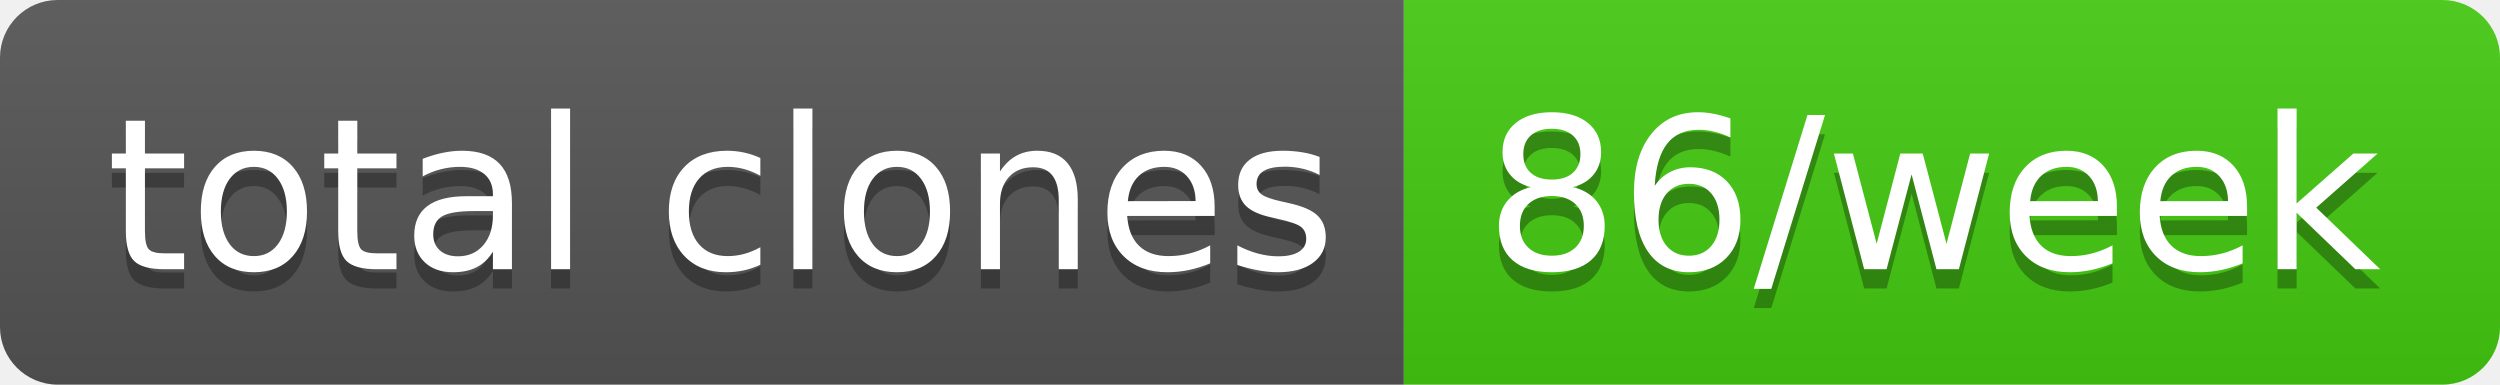
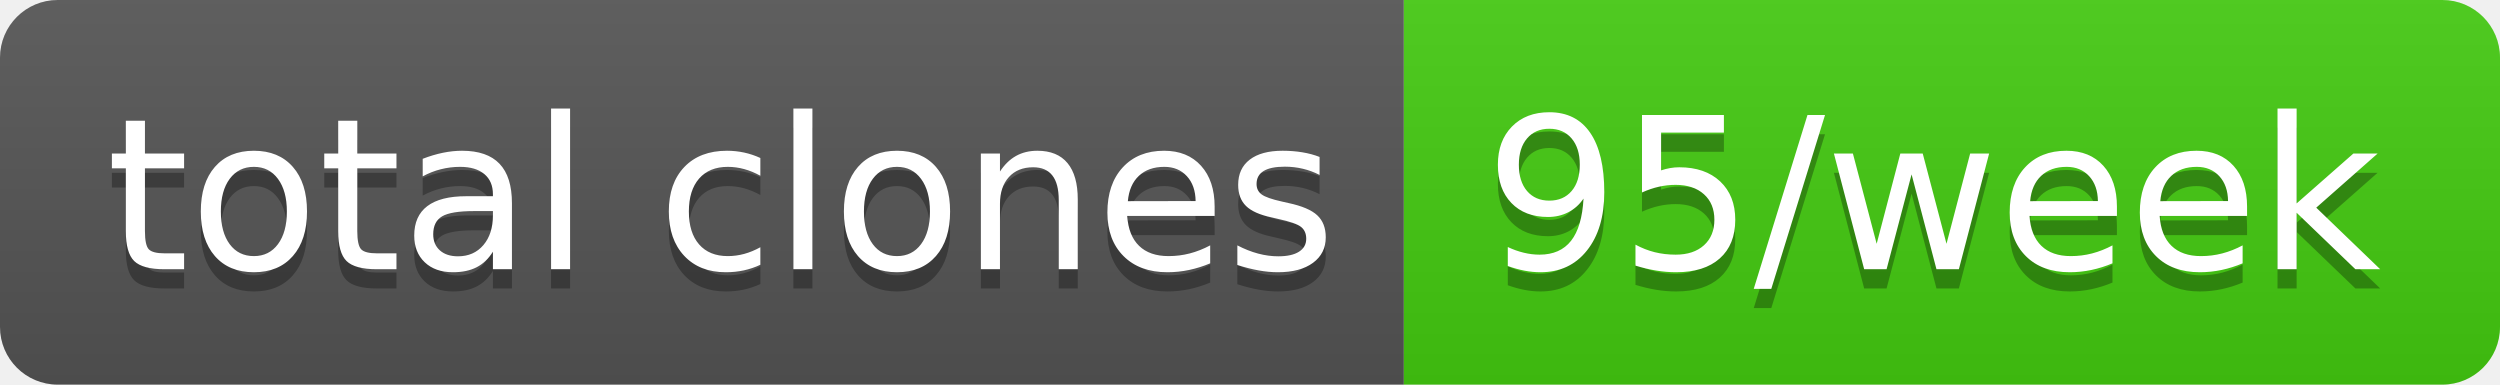
- <svg xmlns="http://www.w3.org/2000/svg" width="130" height="20" role="img" aria-label="total clones: 86/week">
+ <svg xmlns="http://www.w3.org/2000/svg" width="130" height="20" role="img" aria-label="total clones: 95/week">
  <linearGradient id="s" x2="0" y2="100%">
    <stop offset="0" stop-color="#bbb" stop-opacity=".1" />
    <stop offset="1" stop-opacity=".1" />
  </linearGradient>
  <clipPath id="r">
    <rect width="130" height="20" rx="3" fill="#fff" />
  </clipPath>
  <g clip-path="url(#r)">
    <rect width="73" height="20" fill="#555" />
    <rect x="73" width="57" height="20" fill="#4c1" />
    <rect width="130" height="20" fill="url(#s)" />
  </g>
  <g fill="#fff" text-anchor="middle" font-family="Verdana,Geneva,DejaVu Sans,sans-serif" text-rendering="geometricPrecision" font-size="110">
    <text aria-hidden="true" x="375" y="150" fill="#010101" fill-opacity=".3" transform="scale(.1)" textLength="630">total clones</text>
    <text x="375" y="140" transform="scale(.1)" fill="#fff" textLength="630">total clones</text>
-     <text aria-hidden="true" x="1005" y="150" fill="#010101" fill-opacity=".3" transform="scale(.1)" textLength="470">86/week</text>
-     <text x="1005" y="140" transform="scale(.1)" fill="#fff" textLength="470">86/week</text>
+     <text aria-hidden="true" x="1005" y="150" fill="#010101" fill-opacity=".3" transform="scale(.1)" textLength="470">95/week</text>
+     <text x="1005" y="140" transform="scale(.1)" fill="#fff" textLength="470">95/week</text>
  </g>
</svg>
